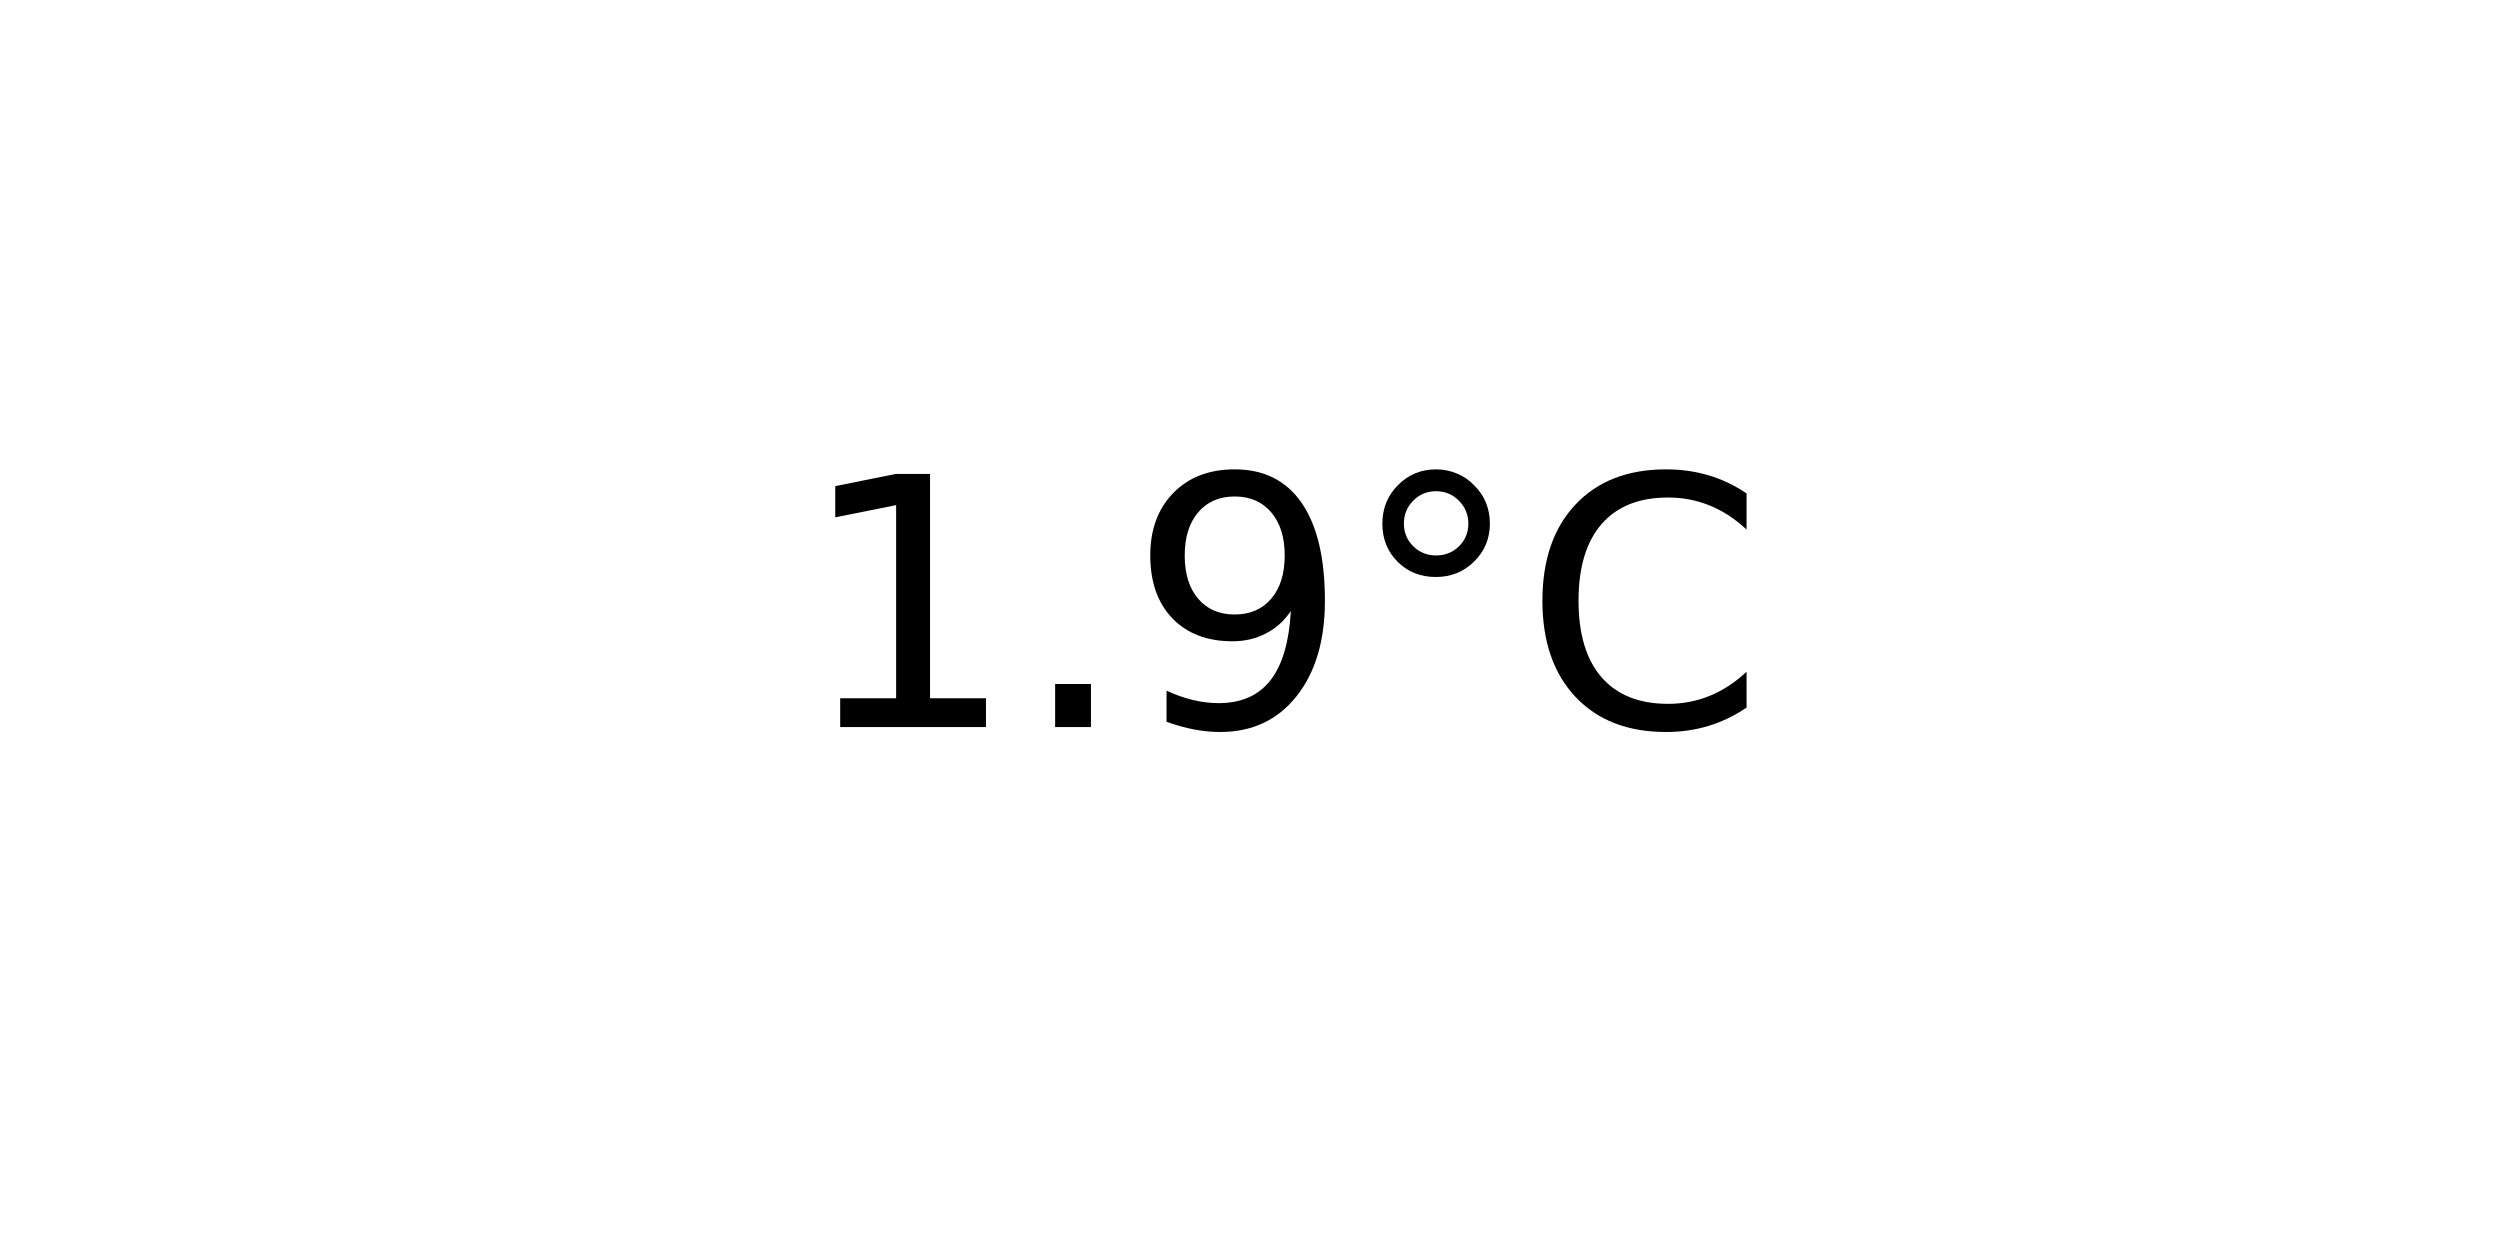
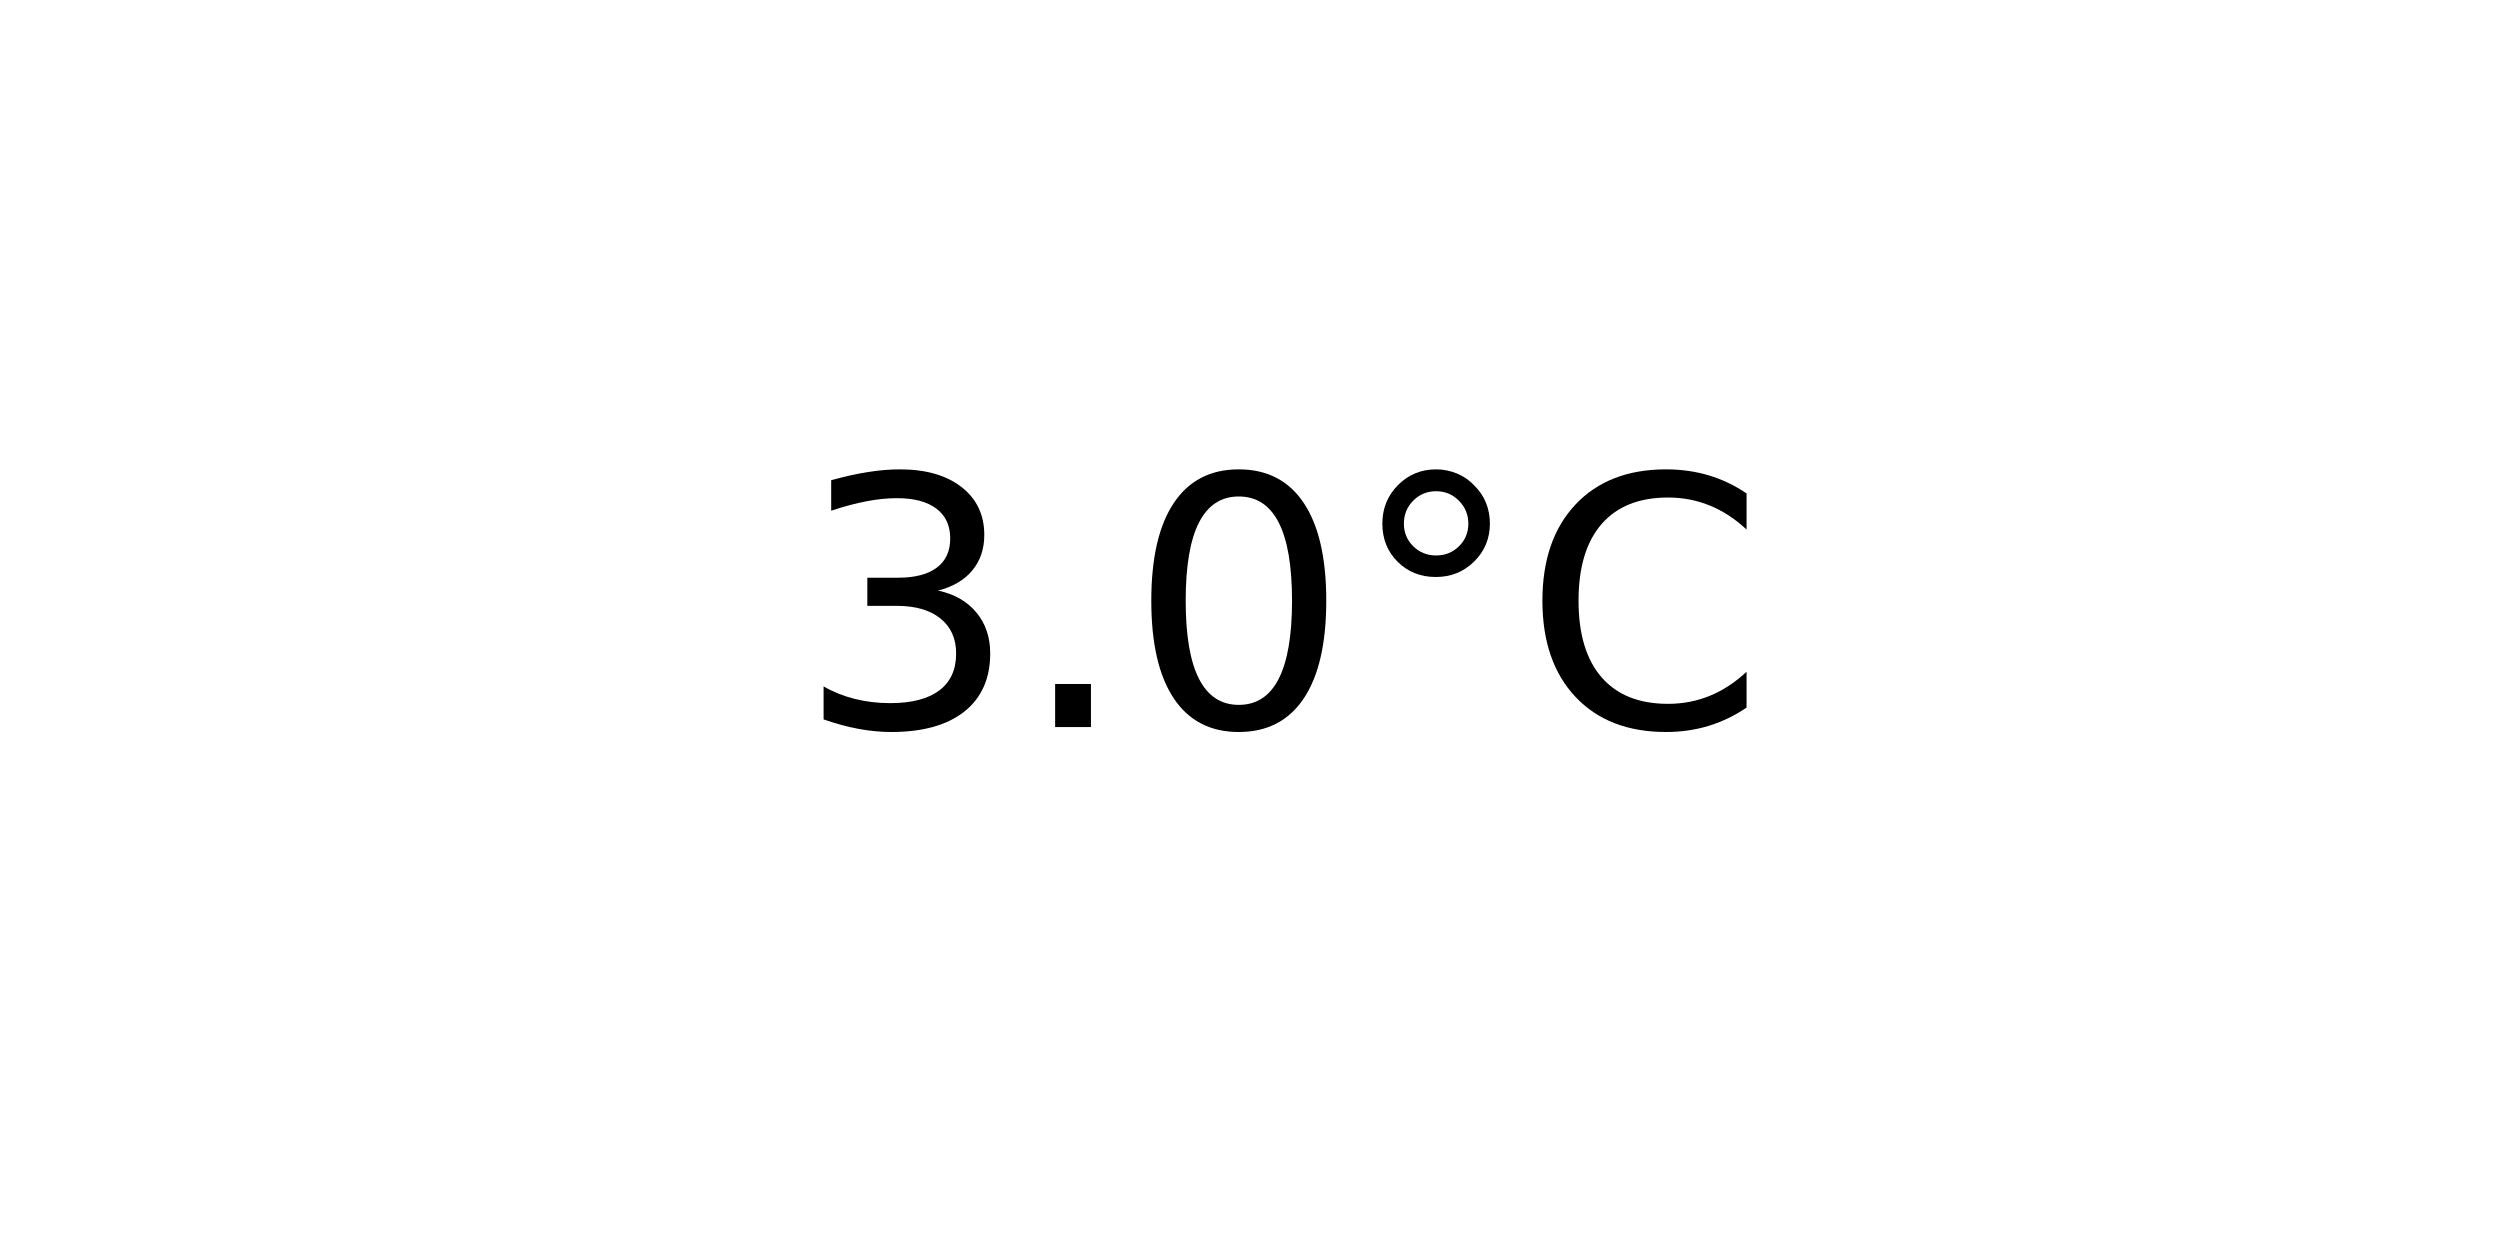
<svg xmlns="http://www.w3.org/2000/svg" xmlns:xlink="http://www.w3.org/1999/xlink" width="72pt" height="36pt" viewBox="0 0 72 36" version="1.1">
  <defs>
    <style type="text/css">*{stroke-linejoin: round; stroke-linecap: butt}</style>
  </defs>
  <g id="figure_1">
    <g id="axes_1">
      <g id="text_1">
        <g transform="translate(22.95703 20.93937) scale(0.1 -0.1)">
          <defs>
-             <path id="DejaVuSans-31" d="M 794 531  L 1825 531  L 1825 4091  L 703 3866  L 703 4441  L 1819 4666  L 2450 4666  L 2450 531  L 3481 531  L 3481 0  L 794 0  L 794 531  z " transform="scale(0.015625)" />
+             <path id="DejaVuSans-33" d="M 2597 2516  Q 3050 2419 3304 2112  Q 3559 1806 3559 1356  Q 3559 666 3084 287  Q 2609 -91 1734 -91  Q 1441 -91 1130 -33  Q 819 25 488 141  L 488 750  Q 750 597 1062 519  Q 1375 441 1716 441  Q 2309 441 2620 675  Q 2931 909 2931 1356  Q 2931 1769 2642 2001  Q 2353 2234 1838 2234  L 1294 2234  L 1294 2753  L 1863 2753  Q 2328 2753 2575 2939  Q 2822 3125 2822 3475  Q 2822 3834 2567 4026  Q 2313 4219 1838 4219  Q 1578 4219 1281 4162  Q 984 4106 628 3988  L 628 4550  Q 988 4650 1302 4700  Q 1616 4750 1894 4750  Q 2613 4750 3031 4423  Q 3450 4097 3450 3541  Q 3450 3153 3228 2886  Q 3006 2619 2597 2516  z " transform="scale(0.015625)" />
            <path id="DejaVuSans-2e" d="M 684 794  L 1344 794  L 1344 0  L 684 0  L 684 794  z " transform="scale(0.015625)" />
-             <path id="DejaVuSans-39" d="M 703 97  L 703 672  Q 941 559 1184 500  Q 1428 441 1663 441  Q 2288 441 2617 861  Q 2947 1281 2994 2138  Q 2813 1869 2534 1725  Q 2256 1581 1919 1581  Q 1219 1581 811 2004  Q 403 2428 403 3163  Q 403 3881 828 4315  Q 1253 4750 1959 4750  Q 2769 4750 3195 4129  Q 3622 3509 3622 2328  Q 3622 1225 3098 567  Q 2575 -91 1691 -91  Q 1453 -91 1209 -44  Q 966 3 703 97  z M 1959 2075  Q 2384 2075 2632 2365  Q 2881 2656 2881 3163  Q 2881 3666 2632 3958  Q 2384 4250 1959 4250  Q 1534 4250 1286 3958  Q 1038 3666 1038 3163  Q 1038 2656 1286 2365  Q 1534 2075 1959 2075  z " transform="scale(0.015625)" />
+             <path id="DejaVuSans-30" d="M 2034 4250  Q 1547 4250 1301 3770  Q 1056 3291 1056 2328  Q 1056 1369 1301 889  Q 1547 409 2034 409  Q 2525 409 2770 889  Q 3016 1369 3016 2328  Q 3016 3291 2770 3770  Q 2525 4250 2034 4250  z M 2034 4750  Q 2819 4750 3233 4129  Q 3647 3509 3647 2328  Q 3647 1150 3233 529  Q 2819 -91 2034 -91  Q 1250 -91 836 529  Q 422 1150 422 2328  Q 422 3509 836 4129  Q 1250 4750 2034 4750  z " transform="scale(0.015625)" />
            <path id="DejaVuSans-b0" d="M 1600 4347  Q 1350 4347 1178 4173  Q 1006 4000 1006 3750  Q 1006 3503 1178 3333  Q 1350 3163 1600 3163  Q 1850 3163 2022 3333  Q 2194 3503 2194 3750  Q 2194 3997 2020 4172  Q 1847 4347 1600 4347  z M 1600 4750  Q 1800 4750 1984 4673  Q 2169 4597 2303 4453  Q 2447 4313 2519 4134  Q 2591 3956 2591 3750  Q 2591 3338 2302 3052  Q 2013 2766 1594 2766  Q 1172 2766 890 3047  Q 609 3328 609 3750  Q 609 4169 896 4459  Q 1184 4750 1600 4750  z " transform="scale(0.015625)" />
            <path id="DejaVuSans-43" d="M 4122 4306  L 4122 3641  Q 3803 3938 3442 4084  Q 3081 4231 2675 4231  Q 1875 4231 1450 3742  Q 1025 3253 1025 2328  Q 1025 1406 1450 917  Q 1875 428 2675 428  Q 3081 428 3442 575  Q 3803 722 4122 1019  L 4122 359  Q 3791 134 3420 21  Q 3050 -91 2638 -91  Q 1578 -91 968 557  Q 359 1206 359 2328  Q 359 3453 968 4101  Q 1578 4750 2638 4750  Q 3056 4750 3426 4639  Q 3797 4528 4122 4306  z " transform="scale(0.015625)" />
          </defs>
-           <use xlink:href="#DejaVuSans-31" />
+           <use xlink:href="#DejaVuSans-33" />
          <use xlink:href="#DejaVuSans-2e" x="63.623" />
-           <use xlink:href="#DejaVuSans-39" x="95.41" />
+           <use xlink:href="#DejaVuSans-30" x="95.41" />
          <use xlink:href="#DejaVuSans-b0" x="159.033" />
          <use xlink:href="#DejaVuSans-43" x="209.033" />
        </g>
      </g>
    </g>
  </g>
</svg>
